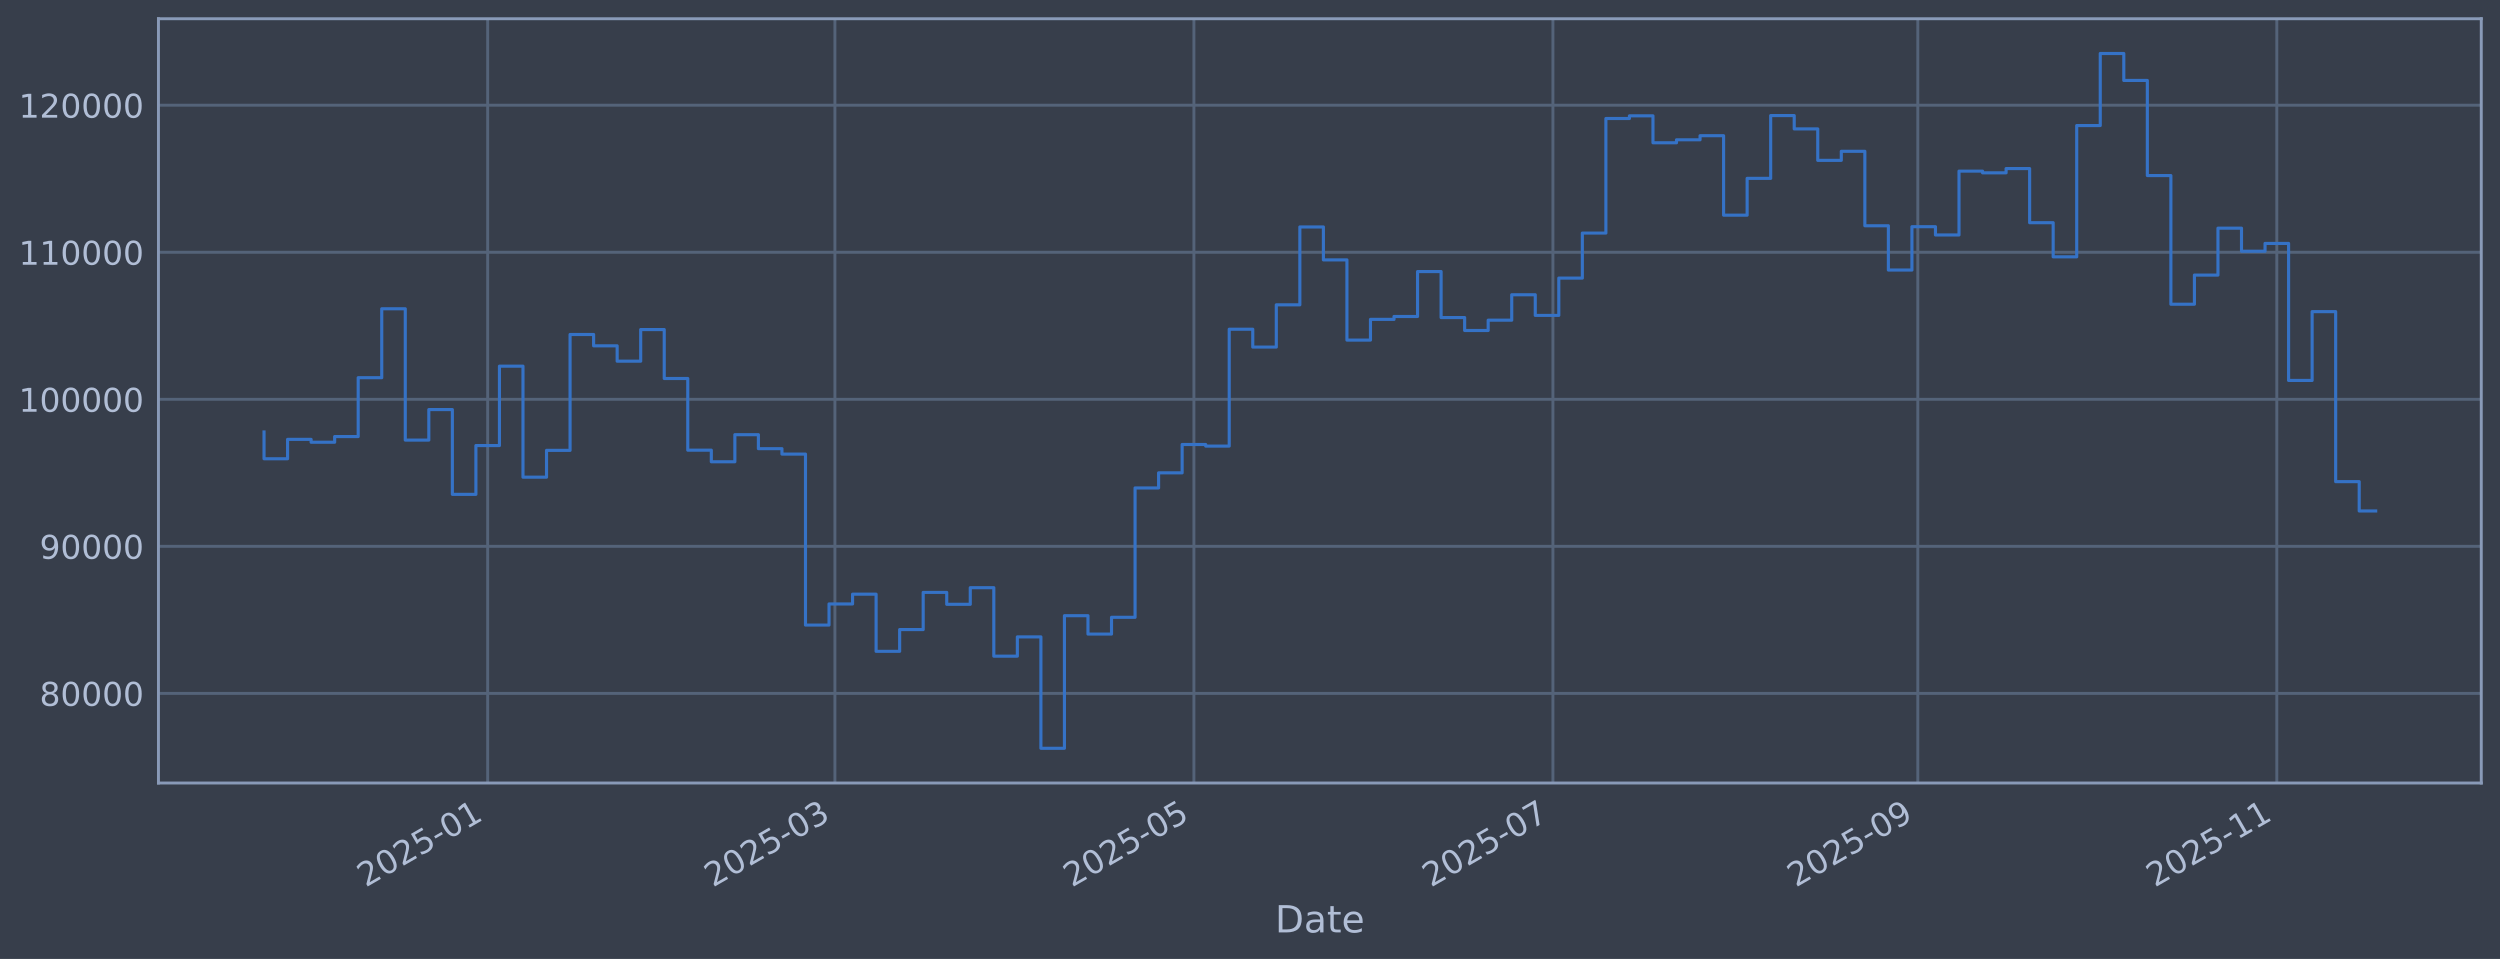
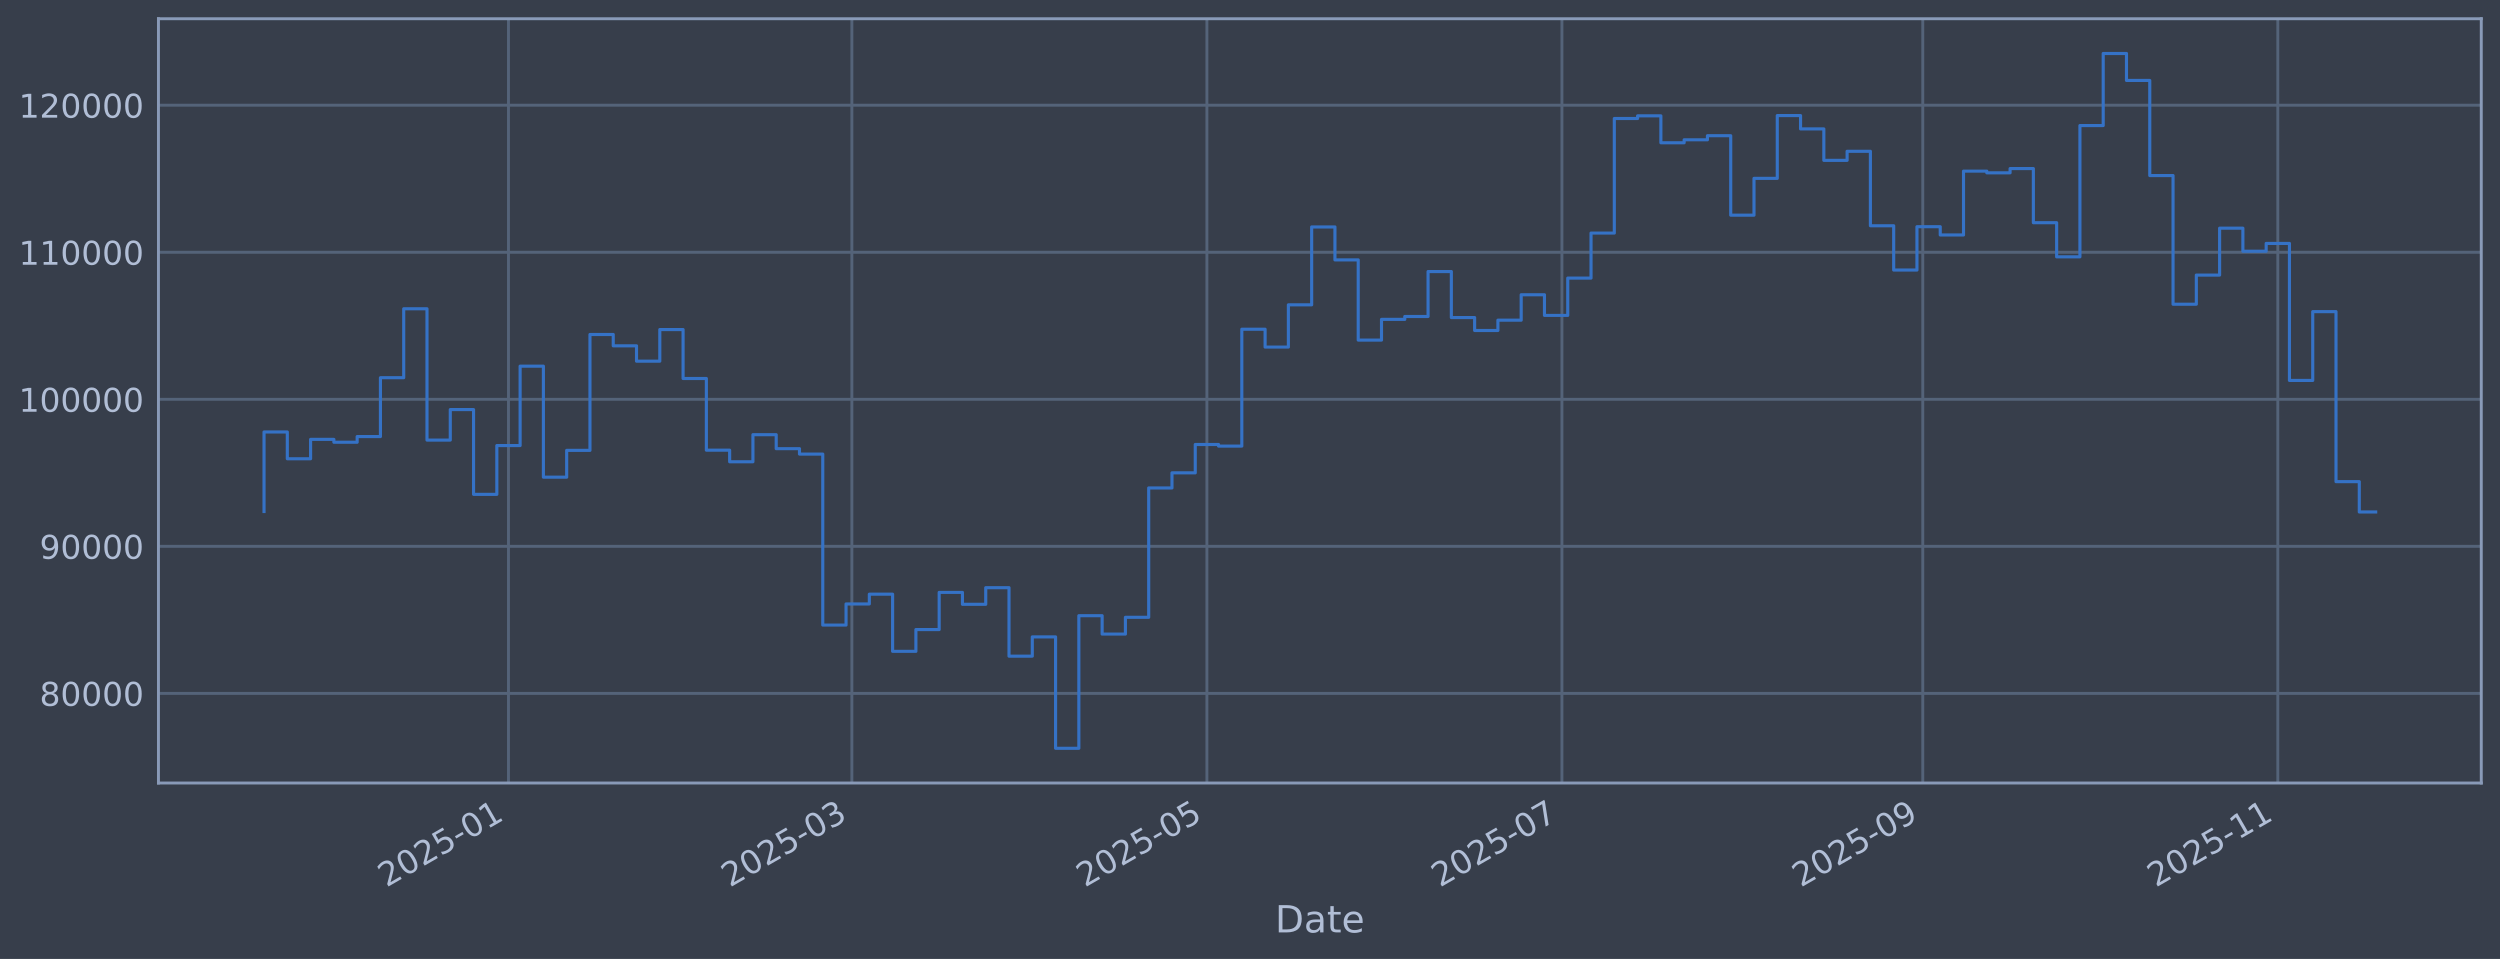
<svg xmlns="http://www.w3.org/2000/svg" xmlns:xlink="http://www.w3.org/1999/xlink" width="960.9pt" height="368.58pt" viewBox="0 0 960.9 368.58" version="1.1">
  <defs>
    <style type="text/css">*{stroke-linejoin: round; stroke-linecap: butt}</style>
  </defs>
  <g id="figure_1">
    <g id="patch_1">
      <path d="M 0 368.58  L 960.9 368.58  L 960.9 0  L 0 0  z " style="fill: #373e4b" />
    </g>
    <g id="axes_1">
      <g id="patch_2">
        <path d="M 60.901 300.96  L 953.701 300.96  L 953.701 7.2  L 60.901 7.2  z " style="fill: #373e4b" />
      </g>
      <g id="matplotlib.axis_1">
        <g id="xtick_1">
          <g id="line2d_1">
-             <path d="M 187.442 300.96  L 187.442 7.2  " clip-path="url(#pd40eab8478)" style="fill: none; stroke: #546379; stroke-width: 1.12; stroke-linecap: square" />
+             <path d="M 195.438 300.96  L 195.438 7.2  " clip-path="url(#pd542674ac9)" style="fill: none; stroke: #546379; stroke-width: 1.12; stroke-linecap: square" />
          </g>
          <g id="line2d_2" />
          <g id="text_1">
-             <g style="fill: #b1bed6" transform="translate(140.5383 341.1745) rotate(-30) scale(0.126 -0.126)">
+             <g style="fill: #b1bed6" transform="translate(148.5348 341.1745) rotate(-30) scale(0.126 -0.126)">
              <defs>
                <path id="DejaVuSans-32" d="M 1228 531  L 3431 531  L 3431 0  L 469 0  L 469 531  Q 828 903 1448 1529  Q 2069 2156 2228 2338  Q 2531 2678 2651 2914  Q 2772 3150 2772 3378  Q 2772 3750 2511 3984  Q 2250 4219 1831 4219  Q 1534 4219 1204 4116  Q 875 4013 500 3803  L 500 4441  Q 881 4594 1212 4672  Q 1544 4750 1819 4750  Q 2544 4750 2975 4387  Q 3406 4025 3406 3419  Q 3406 3131 3298 2873  Q 3191 2616 2906 2266  Q 2828 2175 2409 1742  Q 1991 1309 1228 531  z " transform="scale(0.015625)" />
                <path id="DejaVuSans-30" d="M 2034 4250  Q 1547 4250 1301 3770  Q 1056 3291 1056 2328  Q 1056 1369 1301 889  Q 1547 409 2034 409  Q 2525 409 2770 889  Q 3016 1369 3016 2328  Q 3016 3291 2770 3770  Q 2525 4250 2034 4250  z M 2034 4750  Q 2819 4750 3233 4129  Q 3647 3509 3647 2328  Q 3647 1150 3233 529  Q 2819 -91 2034 -91  Q 1250 -91 836 529  Q 422 1150 422 2328  Q 422 3509 836 4129  Q 1250 4750 2034 4750  z " transform="scale(0.015625)" />
                <path id="DejaVuSans-35" d="M 691 4666  L 3169 4666  L 3169 4134  L 1269 4134  L 1269 2991  Q 1406 3038 1543 3061  Q 1681 3084 1819 3084  Q 2600 3084 3056 2656  Q 3513 2228 3513 1497  Q 3513 744 3044 326  Q 2575 -91 1722 -91  Q 1428 -91 1123 -41  Q 819 9 494 109  L 494 744  Q 775 591 1075 516  Q 1375 441 1709 441  Q 2250 441 2565 725  Q 2881 1009 2881 1497  Q 2881 1984 2565 2268  Q 2250 2553 1709 2553  Q 1456 2553 1204 2497  Q 953 2441 691 2322  L 691 4666  z " transform="scale(0.015625)" />
                <path id="DejaVuSans-2d" d="M 313 2009  L 1997 2009  L 1997 1497  L 313 1497  L 313 2009  z " transform="scale(0.015625)" />
                <path id="DejaVuSans-31" d="M 794 531  L 1825 531  L 1825 4091  L 703 3866  L 703 4441  L 1819 4666  L 2450 4666  L 2450 531  L 3481 531  L 3481 0  L 794 0  L 794 531  z " transform="scale(0.015625)" />
              </defs>
              <use xlink:href="#DejaVuSans-32" />
              <use xlink:href="#DejaVuSans-30" transform="translate(63.62305 0)" />
              <use xlink:href="#DejaVuSans-32" transform="translate(127.2461 0)" />
              <use xlink:href="#DejaVuSans-35" transform="translate(190.8691 0)" />
              <use xlink:href="#DejaVuSans-2d" transform="translate(254.4922 0)" />
              <use xlink:href="#DejaVuSans-30" transform="translate(290.5762 0)" />
              <use xlink:href="#DejaVuSans-31" transform="translate(354.1992 0)" />
            </g>
          </g>
        </g>
        <g id="xtick_2">
          <g id="line2d_3">
-             <path d="M 320.905 300.96  L 320.905 7.2  " clip-path="url(#pd40eab8478)" style="fill: none; stroke: #546379; stroke-width: 1.12; stroke-linecap: square" />
+             <path d="M 327.423 300.96  L 327.423 7.2  " clip-path="url(#pd542674ac9)" style="fill: none; stroke: #546379; stroke-width: 1.12; stroke-linecap: square" />
          </g>
          <g id="line2d_4" />
          <g id="text_2">
-             <g style="fill: #b1bed6" transform="translate(274.0014 341.1745) rotate(-30) scale(0.126 -0.126)">
+             <g style="fill: #b1bed6" transform="translate(280.5202 341.1745) rotate(-30) scale(0.126 -0.126)">
              <defs>
                <path id="DejaVuSans-33" d="M 2597 2516  Q 3050 2419 3304 2112  Q 3559 1806 3559 1356  Q 3559 666 3084 287  Q 2609 -91 1734 -91  Q 1441 -91 1130 -33  Q 819 25 488 141  L 488 750  Q 750 597 1062 519  Q 1375 441 1716 441  Q 2309 441 2620 675  Q 2931 909 2931 1356  Q 2931 1769 2642 2001  Q 2353 2234 1838 2234  L 1294 2234  L 1294 2753  L 1863 2753  Q 2328 2753 2575 2939  Q 2822 3125 2822 3475  Q 2822 3834 2567 4026  Q 2313 4219 1838 4219  Q 1578 4219 1281 4162  Q 984 4106 628 3988  L 628 4550  Q 988 4650 1302 4700  Q 1616 4750 1894 4750  Q 2613 4750 3031 4423  Q 3450 4097 3450 3541  Q 3450 3153 3228 2886  Q 3006 2619 2597 2516  z " transform="scale(0.015625)" />
              </defs>
              <use xlink:href="#DejaVuSans-32" />
              <use xlink:href="#DejaVuSans-30" transform="translate(63.62305 0)" />
              <use xlink:href="#DejaVuSans-32" transform="translate(127.2461 0)" />
              <use xlink:href="#DejaVuSans-35" transform="translate(190.8691 0)" />
              <use xlink:href="#DejaVuSans-2d" transform="translate(254.4922 0)" />
              <use xlink:href="#DejaVuSans-30" transform="translate(290.5762 0)" />
              <use xlink:href="#DejaVuSans-33" transform="translate(354.1992 0)" />
            </g>
          </g>
        </g>
        <g id="xtick_3">
          <g id="line2d_5">
-             <path d="M 458.892 300.96  L 458.892 7.2  " clip-path="url(#pd40eab8478)" style="fill: none; stroke: #546379; stroke-width: 1.12; stroke-linecap: square" />
+             <path d="M 463.883 300.96  L 463.883 7.2  " clip-path="url(#pd542674ac9)" style="fill: none; stroke: #546379; stroke-width: 1.12; stroke-linecap: square" />
          </g>
          <g id="line2d_6" />
          <g id="text_3">
-             <g style="fill: #b1bed6" transform="translate(411.9886 341.1745) rotate(-30) scale(0.126 -0.126)">
+             <g style="fill: #b1bed6" transform="translate(416.9797 341.1745) rotate(-30) scale(0.126 -0.126)">
              <use xlink:href="#DejaVuSans-32" />
              <use xlink:href="#DejaVuSans-30" transform="translate(63.62305 0)" />
              <use xlink:href="#DejaVuSans-32" transform="translate(127.2461 0)" />
              <use xlink:href="#DejaVuSans-35" transform="translate(190.8691 0)" />
              <use xlink:href="#DejaVuSans-2d" transform="translate(254.4922 0)" />
              <use xlink:href="#DejaVuSans-30" transform="translate(290.5762 0)" />
              <use xlink:href="#DejaVuSans-35" transform="translate(354.1992 0)" />
            </g>
          </g>
        </g>
        <g id="xtick_4">
          <g id="line2d_7">
-             <path d="M 596.879 300.96  L 596.879 7.2  " clip-path="url(#pd40eab8478)" style="fill: none; stroke: #546379; stroke-width: 1.12; stroke-linecap: square" />
+             <path d="M 600.342 300.96  L 600.342 7.2  " clip-path="url(#pd542674ac9)" style="fill: none; stroke: #546379; stroke-width: 1.12; stroke-linecap: square" />
          </g>
          <g id="line2d_8" />
          <g id="text_4">
-             <g style="fill: #b1bed6" transform="translate(549.9758 341.1745) rotate(-30) scale(0.126 -0.126)">
+             <g style="fill: #b1bed6" transform="translate(553.4392 341.1745) rotate(-30) scale(0.126 -0.126)">
              <defs>
                <path id="DejaVuSans-37" d="M 525 4666  L 3525 4666  L 3525 4397  L 1831 0  L 1172 0  L 2766 4134  L 525 4134  L 525 4666  z " transform="scale(0.015625)" />
              </defs>
              <use xlink:href="#DejaVuSans-32" />
              <use xlink:href="#DejaVuSans-30" transform="translate(63.62305 0)" />
              <use xlink:href="#DejaVuSans-32" transform="translate(127.2461 0)" />
              <use xlink:href="#DejaVuSans-35" transform="translate(190.8691 0)" />
              <use xlink:href="#DejaVuSans-2d" transform="translate(254.4922 0)" />
              <use xlink:href="#DejaVuSans-30" transform="translate(290.5762 0)" />
              <use xlink:href="#DejaVuSans-37" transform="translate(354.1992 0)" />
            </g>
          </g>
        </g>
        <g id="xtick_5">
          <g id="line2d_9">
-             <path d="M 737.128 300.96  L 737.128 7.2  " clip-path="url(#pd40eab8478)" style="fill: none; stroke: #546379; stroke-width: 1.12; stroke-linecap: square" />
+             <path d="M 739.039 300.96  L 739.039 7.2  " clip-path="url(#pd542674ac9)" style="fill: none; stroke: #546379; stroke-width: 1.12; stroke-linecap: square" />
          </g>
          <g id="line2d_10" />
          <g id="text_5">
-             <g style="fill: #b1bed6" transform="translate(690.2251 341.1745) rotate(-30) scale(0.126 -0.126)">
+             <g style="fill: #b1bed6" transform="translate(692.1357 341.1745) rotate(-30) scale(0.126 -0.126)">
              <defs>
                <path id="DejaVuSans-39" d="M 703 97  L 703 672  Q 941 559 1184 500  Q 1428 441 1663 441  Q 2288 441 2617 861  Q 2947 1281 2994 2138  Q 2813 1869 2534 1725  Q 2256 1581 1919 1581  Q 1219 1581 811 2004  Q 403 2428 403 3163  Q 403 3881 828 4315  Q 1253 4750 1959 4750  Q 2769 4750 3195 4129  Q 3622 3509 3622 2328  Q 3622 1225 3098 567  Q 2575 -91 1691 -91  Q 1453 -91 1209 -44  Q 966 3 703 97  z M 1959 2075  Q 2384 2075 2632 2365  Q 2881 2656 2881 3163  Q 2881 3666 2632 3958  Q 2384 4250 1959 4250  Q 1534 4250 1286 3958  Q 1038 3666 1038 3163  Q 1038 2656 1286 2365  Q 1534 2075 1959 2075  z " transform="scale(0.015625)" />
              </defs>
              <use xlink:href="#DejaVuSans-32" />
              <use xlink:href="#DejaVuSans-30" transform="translate(63.62305 0)" />
              <use xlink:href="#DejaVuSans-32" transform="translate(127.2461 0)" />
              <use xlink:href="#DejaVuSans-35" transform="translate(190.8691 0)" />
              <use xlink:href="#DejaVuSans-2d" transform="translate(254.4922 0)" />
              <use xlink:href="#DejaVuSans-30" transform="translate(290.5762 0)" />
              <use xlink:href="#DejaVuSans-39" transform="translate(354.1992 0)" />
            </g>
          </g>
        </g>
        <g id="xtick_6">
          <g id="line2d_11">
-             <path d="M 875.116 300.96  L 875.116 7.2  " clip-path="url(#pd40eab8478)" style="fill: none; stroke: #546379; stroke-width: 1.12; stroke-linecap: square" />
+             <path d="M 875.499 300.96  L 875.499 7.2  " clip-path="url(#pd542674ac9)" style="fill: none; stroke: #546379; stroke-width: 1.12; stroke-linecap: square" />
          </g>
          <g id="line2d_12" />
          <g id="text_6">
-             <g style="fill: #b1bed6" transform="translate(828.2124 341.1745) rotate(-30) scale(0.126 -0.126)">
+             <g style="fill: #b1bed6" transform="translate(828.5952 341.1745) rotate(-30) scale(0.126 -0.126)">
              <use xlink:href="#DejaVuSans-32" />
              <use xlink:href="#DejaVuSans-30" transform="translate(63.62305 0)" />
              <use xlink:href="#DejaVuSans-32" transform="translate(127.2461 0)" />
              <use xlink:href="#DejaVuSans-35" transform="translate(190.8691 0)" />
              <use xlink:href="#DejaVuSans-2d" transform="translate(254.4922 0)" />
              <use xlink:href="#DejaVuSans-31" transform="translate(290.5762 0)" />
              <use xlink:href="#DejaVuSans-31" transform="translate(354.1992 0)" />
            </g>
          </g>
        </g>
        <g id="text_7">
          <g style="fill: #b1bed6" transform="translate(490.0914 358.3856) scale(0.144 -0.144)">
            <defs>
              <path id="DejaVuSans-44" d="M 1259 4147  L 1259 519  L 2022 519  Q 2988 519 3436 956  Q 3884 1394 3884 2338  Q 3884 3275 3436 3711  Q 2988 4147 2022 4147  L 1259 4147  z M 628 4666  L 1925 4666  Q 3281 4666 3915 4102  Q 4550 3538 4550 2338  Q 4550 1131 3912 565  Q 3275 0 1925 0  L 628 0  L 628 4666  z " transform="scale(0.015625)" />
              <path id="DejaVuSans-61" d="M 2194 1759  Q 1497 1759 1228 1600  Q 959 1441 959 1056  Q 959 750 1161 570  Q 1363 391 1709 391  Q 2188 391 2477 730  Q 2766 1069 2766 1631  L 2766 1759  L 2194 1759  z M 3341 1997  L 3341 0  L 2766 0  L 2766 531  Q 2569 213 2275 61  Q 1981 -91 1556 -91  Q 1019 -91 701 211  Q 384 513 384 1019  Q 384 1609 779 1909  Q 1175 2209 1959 2209  L 2766 2209  L 2766 2266  Q 2766 2663 2505 2880  Q 2244 3097 1772 3097  Q 1472 3097 1187 3025  Q 903 2953 641 2809  L 641 3341  Q 956 3463 1253 3523  Q 1550 3584 1831 3584  Q 2591 3584 2966 3190  Q 3341 2797 3341 1997  z " transform="scale(0.015625)" />
              <path id="DejaVuSans-74" d="M 1172 4494  L 1172 3500  L 2356 3500  L 2356 3053  L 1172 3053  L 1172 1153  Q 1172 725 1289 603  Q 1406 481 1766 481  L 2356 481  L 2356 0  L 1766 0  Q 1100 0 847 248  Q 594 497 594 1153  L 594 3053  L 172 3053  L 172 3500  L 594 3500  L 594 4494  L 1172 4494  z " transform="scale(0.015625)" />
              <path id="DejaVuSans-65" d="M 3597 1894  L 3597 1613  L 953 1613  Q 991 1019 1311 708  Q 1631 397 2203 397  Q 2534 397 2845 478  Q 3156 559 3463 722  L 3463 178  Q 3153 47 2828 -22  Q 2503 -91 2169 -91  Q 1331 -91 842 396  Q 353 884 353 1716  Q 353 2575 817 3079  Q 1281 3584 2069 3584  Q 2775 3584 3186 3129  Q 3597 2675 3597 1894  z M 3022 2063  Q 3016 2534 2758 2815  Q 2500 3097 2075 3097  Q 1594 3097 1305 2825  Q 1016 2553 972 2059  L 3022 2063  z " transform="scale(0.015625)" />
            </defs>
            <use xlink:href="#DejaVuSans-44" />
            <use xlink:href="#DejaVuSans-61" transform="translate(77.00195 0)" />
            <use xlink:href="#DejaVuSans-74" transform="translate(138.2812 0)" />
            <use xlink:href="#DejaVuSans-65" transform="translate(177.4902 0)" />
          </g>
        </g>
      </g>
      <g id="matplotlib.axis_2">
        <g id="ytick_1">
          <g id="line2d_13">
-             <path d="M 60.901 266.507  L 953.701 266.507  " clip-path="url(#pd40eab8478)" style="fill: none; stroke: #546379; stroke-width: 1.12; stroke-linecap: square" />
+             <path d="M 60.901 266.507  L 953.701 266.507  " clip-path="url(#pd542674ac9)" style="fill: none; stroke: #546379; stroke-width: 1.12; stroke-linecap: square" />
          </g>
          <g id="line2d_14" />
          <g id="text_8">
            <g style="fill: #b1bed6" transform="translate(15.21675 271.2944) scale(0.126 -0.126)">
              <defs>
                <path id="DejaVuSans-38" d="M 2034 2216  Q 1584 2216 1326 1975  Q 1069 1734 1069 1313  Q 1069 891 1326 650  Q 1584 409 2034 409  Q 2484 409 2743 651  Q 3003 894 3003 1313  Q 3003 1734 2745 1975  Q 2488 2216 2034 2216  z M 1403 2484  Q 997 2584 770 2862  Q 544 3141 544 3541  Q 544 4100 942 4425  Q 1341 4750 2034 4750  Q 2731 4750 3128 4425  Q 3525 4100 3525 3541  Q 3525 3141 3298 2862  Q 3072 2584 2669 2484  Q 3125 2378 3379 2068  Q 3634 1759 3634 1313  Q 3634 634 3220 271  Q 2806 -91 2034 -91  Q 1263 -91 848 271  Q 434 634 434 1313  Q 434 1759 690 2068  Q 947 2378 1403 2484  z M 1172 3481  Q 1172 3119 1398 2916  Q 1625 2713 2034 2713  Q 2441 2713 2670 2916  Q 2900 3119 2900 3481  Q 2900 3844 2670 4047  Q 2441 4250 2034 4250  Q 1625 4250 1398 4047  Q 1172 3844 1172 3481  z " transform="scale(0.015625)" />
              </defs>
              <use xlink:href="#DejaVuSans-38" />
              <use xlink:href="#DejaVuSans-30" transform="translate(63.62305 0)" />
              <use xlink:href="#DejaVuSans-30" transform="translate(127.2461 0)" />
              <use xlink:href="#DejaVuSans-30" transform="translate(190.8691 0)" />
              <use xlink:href="#DejaVuSans-30" transform="translate(254.4922 0)" />
            </g>
          </g>
        </g>
        <g id="ytick_2">
          <g id="line2d_15">
-             <path d="M 60.901 209.991  L 953.701 209.991  " clip-path="url(#pd40eab8478)" style="fill: none; stroke: #546379; stroke-width: 1.12; stroke-linecap: square" />
+             <path d="M 60.901 209.991  L 953.701 209.991  " clip-path="url(#pd542674ac9)" style="fill: none; stroke: #546379; stroke-width: 1.12; stroke-linecap: square" />
          </g>
          <g id="line2d_16" />
          <g id="text_9">
            <g style="fill: #b1bed6" transform="translate(15.21675 214.7784) scale(0.126 -0.126)">
              <use xlink:href="#DejaVuSans-39" />
              <use xlink:href="#DejaVuSans-30" transform="translate(63.62305 0)" />
              <use xlink:href="#DejaVuSans-30" transform="translate(127.2461 0)" />
              <use xlink:href="#DejaVuSans-30" transform="translate(190.8691 0)" />
              <use xlink:href="#DejaVuSans-30" transform="translate(254.4922 0)" />
            </g>
          </g>
        </g>
        <g id="ytick_3">
          <g id="line2d_17">
-             <path d="M 60.901 153.475  L 953.701 153.475  " clip-path="url(#pd40eab8478)" style="fill: none; stroke: #546379; stroke-width: 1.12; stroke-linecap: square" />
+             <path d="M 60.901 153.475  L 953.701 153.475  " clip-path="url(#pd542674ac9)" style="fill: none; stroke: #546379; stroke-width: 1.12; stroke-linecap: square" />
          </g>
          <g id="line2d_18" />
          <g id="text_10">
            <g style="fill: #b1bed6" transform="translate(7.2 158.2624) scale(0.126 -0.126)">
              <use xlink:href="#DejaVuSans-31" />
              <use xlink:href="#DejaVuSans-30" transform="translate(63.62305 0)" />
              <use xlink:href="#DejaVuSans-30" transform="translate(127.2461 0)" />
              <use xlink:href="#DejaVuSans-30" transform="translate(190.8691 0)" />
              <use xlink:href="#DejaVuSans-30" transform="translate(254.4922 0)" />
              <use xlink:href="#DejaVuSans-30" transform="translate(318.1152 0)" />
            </g>
          </g>
        </g>
        <g id="ytick_4">
          <g id="line2d_19">
-             <path d="M 60.901 96.959  L 953.701 96.959  " clip-path="url(#pd40eab8478)" style="fill: none; stroke: #546379; stroke-width: 1.12; stroke-linecap: square" />
+             <path d="M 60.901 96.959  L 953.701 96.959  " clip-path="url(#pd542674ac9)" style="fill: none; stroke: #546379; stroke-width: 1.12; stroke-linecap: square" />
          </g>
          <g id="line2d_20" />
          <g id="text_11">
            <g style="fill: #b1bed6" transform="translate(7.2 101.7464) scale(0.126 -0.126)">
              <use xlink:href="#DejaVuSans-31" />
              <use xlink:href="#DejaVuSans-31" transform="translate(63.62305 0)" />
              <use xlink:href="#DejaVuSans-30" transform="translate(127.2461 0)" />
              <use xlink:href="#DejaVuSans-30" transform="translate(190.8691 0)" />
              <use xlink:href="#DejaVuSans-30" transform="translate(254.4922 0)" />
              <use xlink:href="#DejaVuSans-30" transform="translate(318.1152 0)" />
            </g>
          </g>
        </g>
        <g id="ytick_5">
          <g id="line2d_21">
-             <path d="M 60.901 40.443  L 953.701 40.443  " clip-path="url(#pd40eab8478)" style="fill: none; stroke: #546379; stroke-width: 1.12; stroke-linecap: square" />
+             <path d="M 60.901 40.443  L 953.701 40.443  " clip-path="url(#pd542674ac9)" style="fill: none; stroke: #546379; stroke-width: 1.12; stroke-linecap: square" />
          </g>
          <g id="line2d_22" />
          <g id="text_12">
            <g style="fill: #b1bed6" transform="translate(7.2 45.23038) scale(0.126 -0.126)">
              <use xlink:href="#DejaVuSans-31" />
              <use xlink:href="#DejaVuSans-32" transform="translate(63.62305 0)" />
              <use xlink:href="#DejaVuSans-30" transform="translate(127.2461 0)" />
              <use xlink:href="#DejaVuSans-30" transform="translate(190.8691 0)" />
              <use xlink:href="#DejaVuSans-30" transform="translate(254.4922 0)" />
              <use xlink:href="#DejaVuSans-30" transform="translate(318.1152 0)" />
            </g>
          </g>
        </g>
      </g>
      <g id="line2d_23">
-         <path d="M 101.482 166.039  L 101.482 176.325  L 110.531 176.325  L 110.531 168.884  L 119.579 168.884  L 119.579 169.981  L 128.627 169.981  L 128.627 167.799  L 137.676 167.799  L 137.676 145.181  L 146.724 145.181  L 146.724 118.684  L 155.772 118.684  L 155.772 169.15  L 164.821 169.15  L 164.821 157.431  L 173.869 157.431  L 173.869 190.005  L 182.917 190.005  L 182.917 171.257  L 191.966 171.257  L 191.966 140.741  L 201.014 140.741  L 201.014 183.414  L 210.062 183.414  L 210.062 173.103  L 219.111 173.103  L 219.111 128.558  L 228.159 128.558  L 228.159 132.92  L 237.207 132.92  L 237.207 138.823  L 246.256 138.823  L 246.256 126.664  L 255.304 126.664  L 255.304 145.48  L 264.352 145.48  L 264.352 173.026  L 273.401 173.026  L 273.401 177.483  L 282.449 177.483  L 282.449 167.075  L 291.498 167.075  L 291.498 172.449  L 300.546 172.449  L 300.546 174.529  L 309.594 174.529  L 309.594 240.251  L 318.643 240.251  L 318.643 232.136  L 327.691 232.136  L 327.691 228.384  L 336.739 228.384  L 336.739 250.348  L 345.788 250.348  L 345.788 241.982  L 354.836 241.982  L 354.836 227.695  L 363.884 227.695  L 363.884 232.275  L 372.933 232.275  L 372.933 225.885  L 381.981 225.885  L 381.981 252.202  L 391.029 252.202  L 391.029 244.794  L 400.078 244.794  L 400.078 287.607  L 409.126 287.607  L 409.126 236.648  L 418.174 236.648  L 418.174 243.711  L 427.223 243.711  L 427.223 237.274  L 436.271 237.274  L 436.271 187.55  L 445.319 187.55  L 445.319 181.744  L 454.368 181.744  L 454.368 170.843  L 463.416 170.843  L 463.416 171.457  L 472.464 171.457  L 472.464 126.538  L 481.513 126.538  L 481.513 133.4  L 490.561 133.4  L 490.561 117.165  L 499.609 117.165  L 499.609 87.226  L 508.658 87.226  L 508.658 99.891  L 517.706 99.891  L 517.706 130.713  L 526.754 130.713  L 526.754 122.762  L 535.803 122.762  L 535.803 121.64  L 544.851 121.64  L 544.851 104.371  L 553.899 104.371  L 553.899 122.06  L 562.948 122.06  L 562.948 127.024  L 571.996 127.024  L 571.996 123.068  L 581.045 123.068  L 581.045 113.291  L 590.093 113.291  L 590.093 121.228  L 599.141 121.228  L 599.141 106.889  L 608.19 106.889  L 608.19 89.583  L 617.238 89.583  L 617.238 45.556  L 626.286 45.556  L 626.286 44.53  L 635.335 44.53  L 635.335 54.873  L 644.383 54.873  L 644.383 53.734  L 653.431 53.734  L 653.431 52.167  L 662.48 52.167  L 662.48 82.708  L 671.528 82.708  L 671.528 68.563  L 680.576 68.563  L 680.576 44.425  L 689.625 44.425  L 689.625 49.554  L 698.673 49.554  L 698.673 61.631  L 707.721 61.631  L 707.721 58.15  L 716.77 58.15  L 716.77 86.767  L 725.818 86.767  L 725.818 103.793  L 734.866 103.793  L 734.866 87.139  L 743.915 87.139  L 743.915 90.316  L 752.963 90.316  L 752.963 65.776  L 762.011 65.776  L 762.011 66.427  L 771.06 66.427  L 771.06 64.794  L 780.108 64.794  L 780.108 85.598  L 789.156 85.598  L 789.156 98.718  L 798.205 98.718  L 798.205 48.256  L 807.253 48.256  L 807.253 20.553  L 816.301 20.553  L 816.301 30.924  L 825.35 30.924  L 825.35 67.478  L 834.398 67.478  L 834.398 116.932  L 843.446 116.932  L 843.446 105.73  L 852.495 105.73  L 852.495 87.704  L 861.543 87.704  L 861.543 96.572  L 870.591 96.572  L 870.591 93.557  L 879.64 93.557  L 879.64 146.227  L 888.688 146.227  L 888.688 119.779  L 897.737 119.779  L 897.737 185.129  L 906.785 185.129  L 906.785 196.398  L 913.119 196.398  L 913.119 196.398  " clip-path="url(#pd40eab8478)" style="fill: none; stroke: #3572c6; stroke-width: 1.2; stroke-linecap: square" />
+         <path d="M 101.482 196.6  L 101.482 166.039  L 110.43 166.039  L 110.43 176.325  L 119.379 176.325  L 119.379 168.884  L 128.327 168.884  L 128.327 169.981  L 137.275 169.981  L 137.275 167.799  L 146.223 167.799  L 146.223 145.181  L 155.171 145.181  L 155.171 118.684  L 164.119 118.684  L 164.119 169.15  L 173.068 169.15  L 173.068 157.431  L 182.016 157.431  L 182.016 190.005  L 190.964 190.005  L 190.964 171.257  L 199.912 171.257  L 199.912 140.741  L 208.86 140.741  L 208.86 183.414  L 217.808 183.414  L 217.808 173.103  L 226.757 173.103  L 226.757 128.558  L 235.705 128.558  L 235.705 132.92  L 244.653 132.92  L 244.653 138.823  L 253.601 138.823  L 253.601 126.664  L 262.549 126.664  L 262.549 145.48  L 271.497 145.48  L 271.497 173.026  L 280.446 173.026  L 280.446 177.483  L 289.394 177.483  L 289.394 167.075  L 298.342 167.075  L 298.342 172.449  L 307.29 172.449  L 307.29 174.529  L 316.238 174.529  L 316.238 240.251  L 325.186 240.251  L 325.186 232.136  L 334.135 232.136  L 334.135 228.384  L 343.083 228.384  L 343.083 250.348  L 352.031 250.348  L 352.031 241.982  L 360.979 241.982  L 360.979 227.695  L 369.927 227.695  L 369.927 232.275  L 378.875 232.275  L 378.875 225.885  L 387.824 225.885  L 387.824 252.202  L 396.772 252.202  L 396.772 244.794  L 405.72 244.794  L 405.72 287.607  L 414.668 287.607  L 414.668 236.648  L 423.616 236.648  L 423.616 243.711  L 432.564 243.711  L 432.564 237.274  L 441.513 237.274  L 441.513 187.55  L 450.461 187.55  L 450.461 181.744  L 459.409 181.744  L 459.409 170.843  L 468.357 170.843  L 468.357 171.457  L 477.305 171.457  L 477.305 126.538  L 486.253 126.538  L 486.253 133.4  L 495.202 133.4  L 495.202 117.165  L 504.15 117.165  L 504.15 87.226  L 513.098 87.226  L 513.098 99.891  L 522.046 99.891  L 522.046 130.713  L 530.994 130.713  L 530.994 122.762  L 539.942 122.762  L 539.942 121.64  L 548.891 121.64  L 548.891 104.371  L 557.839 104.371  L 557.839 122.06  L 566.787 122.06  L 566.787 127.024  L 575.735 127.024  L 575.735 123.068  L 584.683 123.068  L 584.683 113.291  L 593.631 113.291  L 593.631 121.228  L 602.58 121.228  L 602.58 106.889  L 611.528 106.889  L 611.528 89.583  L 620.476 89.583  L 620.476 45.556  L 629.424 45.556  L 629.424 44.53  L 638.372 44.53  L 638.372 54.873  L 647.32 54.873  L 647.32 53.734  L 656.268 53.734  L 656.268 52.167  L 665.217 52.167  L 665.217 82.708  L 674.165 82.708  L 674.165 68.563  L 683.113 68.563  L 683.113 44.425  L 692.061 44.425  L 692.061 49.554  L 701.009 49.554  L 701.009 61.631  L 709.957 61.631  L 709.957 58.15  L 718.906 58.15  L 718.906 86.767  L 727.854 86.767  L 727.854 103.793  L 736.802 103.793  L 736.802 87.139  L 745.75 87.139  L 745.75 90.316  L 754.698 90.316  L 754.698 65.776  L 763.646 65.776  L 763.646 66.427  L 772.595 66.427  L 772.595 64.794  L 781.543 64.794  L 781.543 85.598  L 790.491 85.598  L 790.491 98.718  L 799.439 98.718  L 799.439 48.256  L 808.387 48.256  L 808.387 20.553  L 817.335 20.553  L 817.335 30.924  L 826.284 30.924  L 826.284 67.478  L 835.232 67.478  L 835.232 116.932  L 844.18 116.932  L 844.18 105.73  L 853.128 105.73  L 853.128 87.704  L 862.076 87.704  L 862.076 96.572  L 871.024 96.572  L 871.024 93.557  L 879.973 93.557  L 879.973 146.227  L 888.921 146.227  L 888.921 119.779  L 897.869 119.779  L 897.869 185.129  L 906.817 185.129  L 906.817 196.786  L 913.119 196.786  L 913.119 196.786  " clip-path="url(#pd542674ac9)" style="fill: none; stroke: #3572c6; stroke-width: 1.2; stroke-linecap: square" />
      </g>
      <g id="patch_3">
        <path d="M 60.901 300.96  L 60.901 7.2  " style="fill: none; stroke: #899ab8; stroke-width: 1.12; stroke-linejoin: miter; stroke-linecap: square" />
      </g>
      <g id="patch_4">
        <path d="M 953.701 300.96  L 953.701 7.2  " style="fill: none; stroke: #899ab8; stroke-width: 1.12; stroke-linejoin: miter; stroke-linecap: square" />
      </g>
      <g id="patch_5">
        <path d="M 60.901 300.96  L 953.701 300.96  " style="fill: none; stroke: #899ab8; stroke-width: 1.12; stroke-linejoin: miter; stroke-linecap: square" />
      </g>
      <g id="patch_6">
        <path d="M 60.901 7.2  L 953.701 7.2  " style="fill: none; stroke: #899ab8; stroke-width: 1.12; stroke-linejoin: miter; stroke-linecap: square" />
      </g>
    </g>
  </g>
  <defs>
-     <clipPath id="pd40eab8478">
+     <clipPath id="pd542674ac9">
      <rect x="60.901" y="7.2" width="892.8" height="293.76" />
    </clipPath>
  </defs>
</svg>
